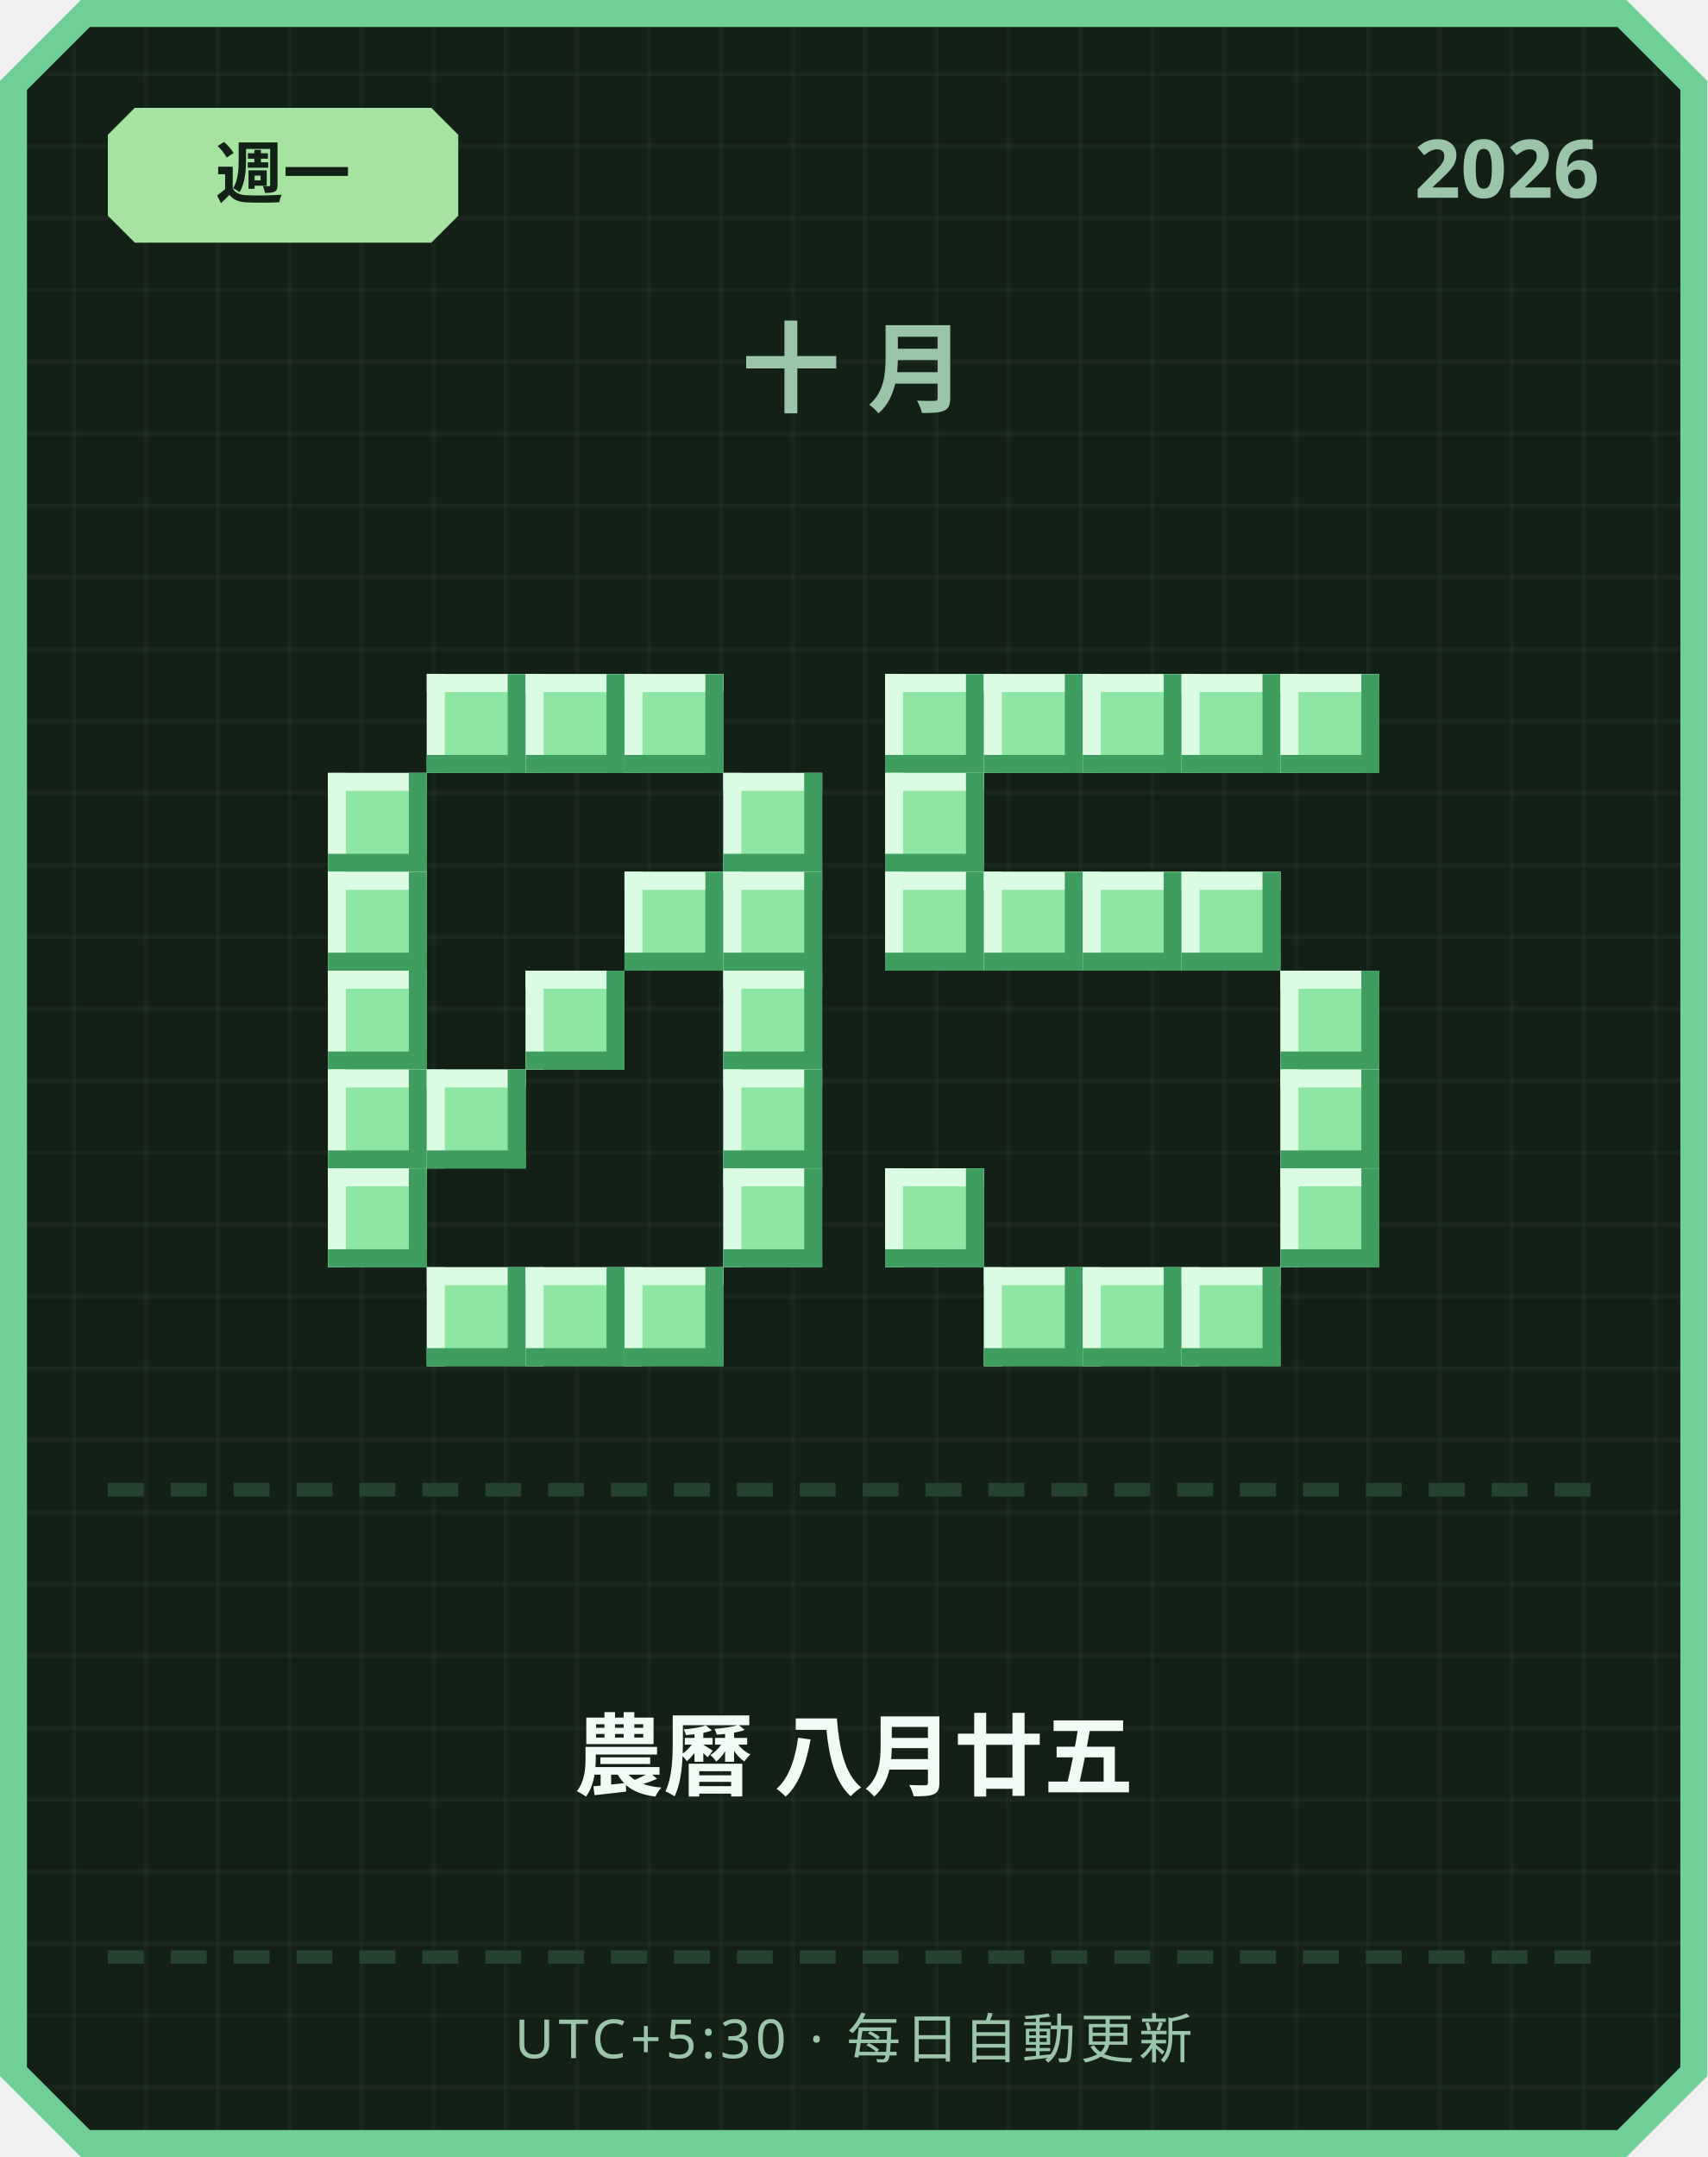
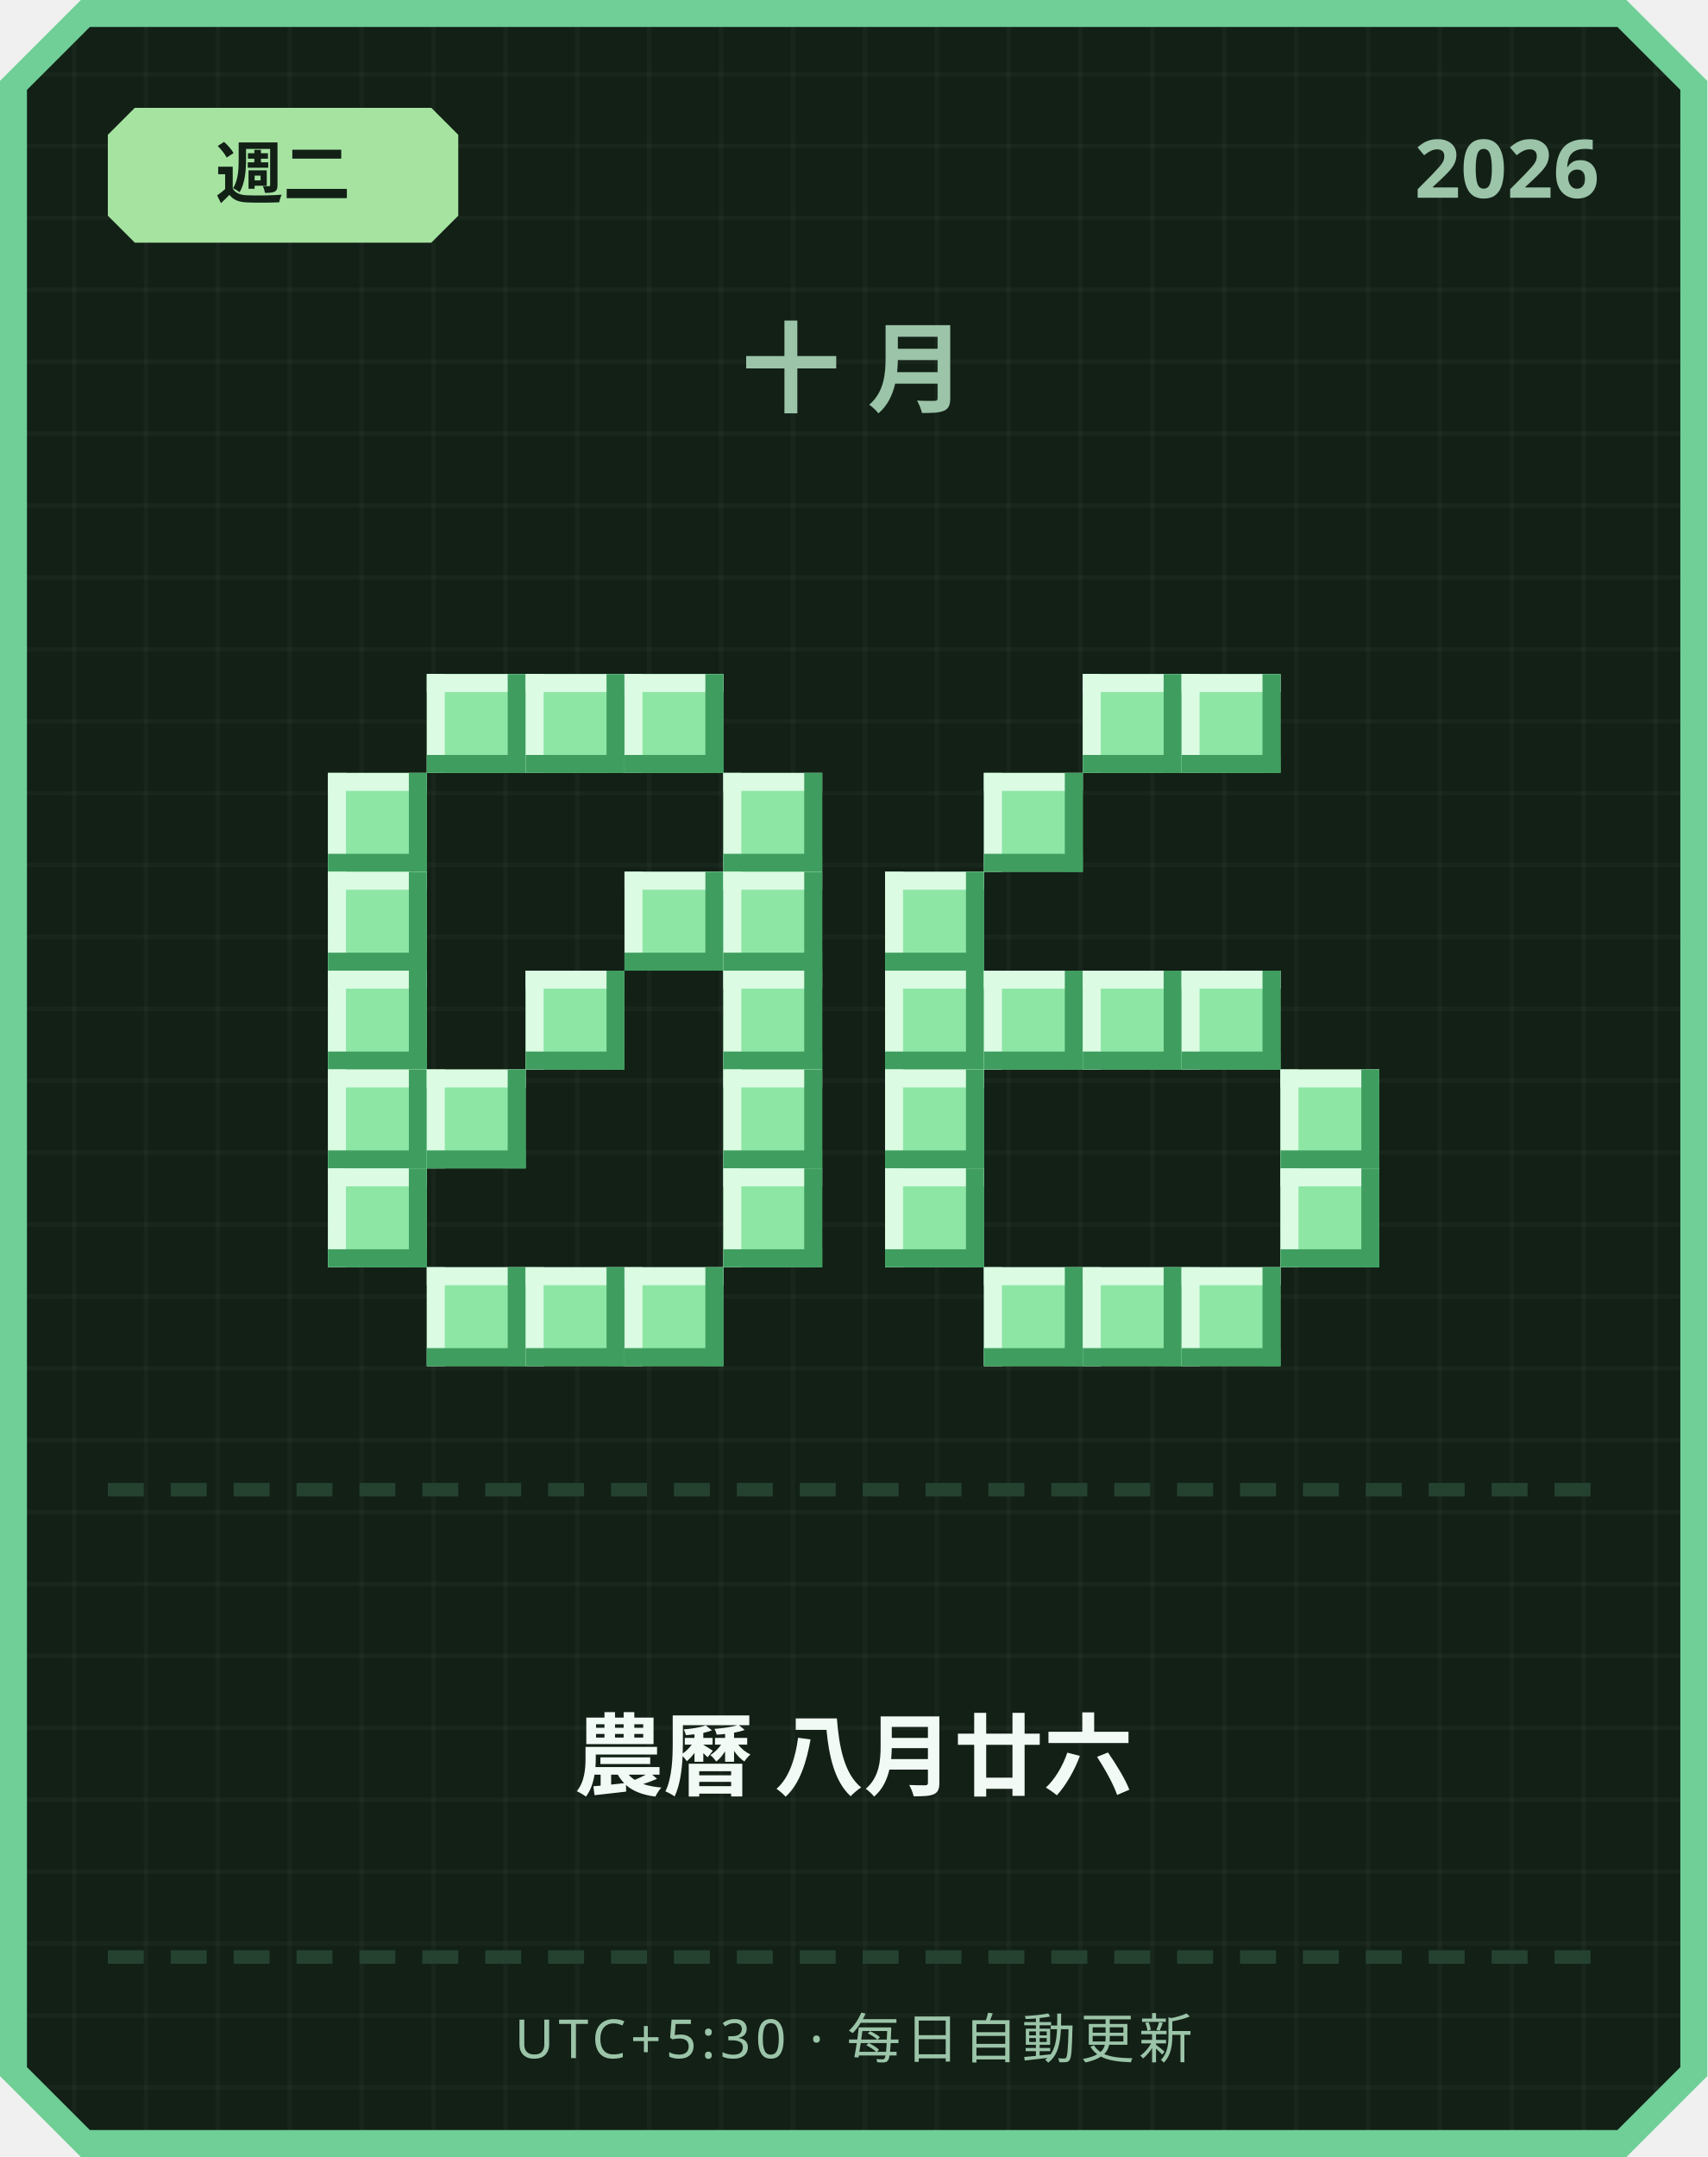
<svg xmlns="http://www.w3.org/2000/svg" width="380" height="480" viewBox="0 0 380 480">
  <defs>
    <pattern id="grid" width="16" height="16" patternUnits="userSpaceOnUse">
      <rect width="16" height="16" fill="#122016" />
      <rect width="1" height="16" fill="#ffffff" opacity="0.03" />
      <rect width="16" height="1" fill="#ffffff" opacity="0.03" />
    </pattern>
  </defs>
  <path d="M 18,0 L 362,0 L 380,18 L 380,462 L 362,480 L 18,480 L 0,462 L 0,18 Z" fill="#6fcf97" />
  <path d="M 20,6 L 360,6 L 374,20 L 374,460 L 360,474 L 20,474 L 6,460 L 6,20 Z" fill="url(#grid)" />
  <path d="M 30,24 L 96,24 L 102,30 L 102,48 L 96,54 L 30,54 L 24,48 L 24,30 Z" fill="#a6e3a1" />
-   <text x="63" y="44" text-anchor="middle" font-family="'Segoe UI', sans-serif" font-size="15" font-weight="700" fill="#122016">週一</text>
+   <text x="63" y="44" text-anchor="middle" font-family="'Segoe UI', sans-serif" font-size="15" font-weight="700" fill="#122016">週二</text>
  <text x="356" y="44" text-anchor="end" font-family="'Segoe UI', sans-serif" font-size="18" font-weight="700" fill="#9bc4a8">2026</text>
  <text x="190" y="90" text-anchor="middle" font-family="'Segoe UI', sans-serif" font-size="22" font-weight="700" letter-spacing="6" fill="#9bc4a8">十月</text>
  <rect x="95" y="150" width="22" height="22" fill="#8ee6a5" />
  <rect x="95" y="150" width="22" height="4" fill="#dbfbe3" />
  <rect x="95" y="150" width="4" height="22" fill="#dbfbe3" />
  <rect x="95" y="168" width="22" height="4" fill="#3f9e5f" />
  <rect x="113" y="150" width="4" height="22" fill="#3f9e5f" />
  <rect x="117" y="150" width="22" height="22" fill="#8ee6a5" />
  <rect x="117" y="150" width="22" height="4" fill="#dbfbe3" />
  <rect x="117" y="150" width="4" height="22" fill="#dbfbe3" />
  <rect x="117" y="168" width="22" height="4" fill="#3f9e5f" />
  <rect x="135" y="150" width="4" height="22" fill="#3f9e5f" />
  <rect x="139" y="150" width="22" height="22" fill="#8ee6a5" />
  <rect x="139" y="150" width="22" height="4" fill="#dbfbe3" />
  <rect x="139" y="150" width="4" height="22" fill="#dbfbe3" />
  <rect x="139" y="168" width="22" height="4" fill="#3f9e5f" />
  <rect x="157" y="150" width="4" height="22" fill="#3f9e5f" />
  <rect x="73" y="172" width="22" height="22" fill="#8ee6a5" />
  <rect x="73" y="172" width="22" height="4" fill="#dbfbe3" />
  <rect x="73" y="172" width="4" height="22" fill="#dbfbe3" />
  <rect x="73" y="190" width="22" height="4" fill="#3f9e5f" />
  <rect x="91" y="172" width="4" height="22" fill="#3f9e5f" />
  <rect x="161" y="172" width="22" height="22" fill="#8ee6a5" />
  <rect x="161" y="172" width="22" height="4" fill="#dbfbe3" />
  <rect x="161" y="172" width="4" height="22" fill="#dbfbe3" />
  <rect x="161" y="190" width="22" height="4" fill="#3f9e5f" />
  <rect x="179" y="172" width="4" height="22" fill="#3f9e5f" />
  <rect x="73" y="194" width="22" height="22" fill="#8ee6a5" />
  <rect x="73" y="194" width="22" height="4" fill="#dbfbe3" />
  <rect x="73" y="194" width="4" height="22" fill="#dbfbe3" />
  <rect x="73" y="212" width="22" height="4" fill="#3f9e5f" />
  <rect x="91" y="194" width="4" height="22" fill="#3f9e5f" />
  <rect x="139" y="194" width="22" height="22" fill="#8ee6a5" />
  <rect x="139" y="194" width="22" height="4" fill="#dbfbe3" />
  <rect x="139" y="194" width="4" height="22" fill="#dbfbe3" />
  <rect x="139" y="212" width="22" height="4" fill="#3f9e5f" />
  <rect x="157" y="194" width="4" height="22" fill="#3f9e5f" />
  <rect x="161" y="194" width="22" height="22" fill="#8ee6a5" />
  <rect x="161" y="194" width="22" height="4" fill="#dbfbe3" />
  <rect x="161" y="194" width="4" height="22" fill="#dbfbe3" />
  <rect x="161" y="212" width="22" height="4" fill="#3f9e5f" />
  <rect x="179" y="194" width="4" height="22" fill="#3f9e5f" />
  <rect x="73" y="216" width="22" height="22" fill="#8ee6a5" />
  <rect x="73" y="216" width="22" height="4" fill="#dbfbe3" />
  <rect x="73" y="216" width="4" height="22" fill="#dbfbe3" />
  <rect x="73" y="234" width="22" height="4" fill="#3f9e5f" />
  <rect x="91" y="216" width="4" height="22" fill="#3f9e5f" />
  <rect x="117" y="216" width="22" height="22" fill="#8ee6a5" />
  <rect x="117" y="216" width="22" height="4" fill="#dbfbe3" />
  <rect x="117" y="216" width="4" height="22" fill="#dbfbe3" />
  <rect x="117" y="234" width="22" height="4" fill="#3f9e5f" />
  <rect x="135" y="216" width="4" height="22" fill="#3f9e5f" />
  <rect x="161" y="216" width="22" height="22" fill="#8ee6a5" />
  <rect x="161" y="216" width="22" height="4" fill="#dbfbe3" />
  <rect x="161" y="216" width="4" height="22" fill="#dbfbe3" />
  <rect x="161" y="234" width="22" height="4" fill="#3f9e5f" />
  <rect x="179" y="216" width="4" height="22" fill="#3f9e5f" />
  <rect x="73" y="238" width="22" height="22" fill="#8ee6a5" />
  <rect x="73" y="238" width="22" height="4" fill="#dbfbe3" />
  <rect x="73" y="238" width="4" height="22" fill="#dbfbe3" />
  <rect x="73" y="256" width="22" height="4" fill="#3f9e5f" />
  <rect x="91" y="238" width="4" height="22" fill="#3f9e5f" />
  <rect x="95" y="238" width="22" height="22" fill="#8ee6a5" />
  <rect x="95" y="238" width="22" height="4" fill="#dbfbe3" />
  <rect x="95" y="238" width="4" height="22" fill="#dbfbe3" />
  <rect x="95" y="256" width="22" height="4" fill="#3f9e5f" />
  <rect x="113" y="238" width="4" height="22" fill="#3f9e5f" />
  <rect x="161" y="238" width="22" height="22" fill="#8ee6a5" />
  <rect x="161" y="238" width="22" height="4" fill="#dbfbe3" />
  <rect x="161" y="238" width="4" height="22" fill="#dbfbe3" />
  <rect x="161" y="256" width="22" height="4" fill="#3f9e5f" />
  <rect x="179" y="238" width="4" height="22" fill="#3f9e5f" />
  <rect x="73" y="260" width="22" height="22" fill="#8ee6a5" />
  <rect x="73" y="260" width="22" height="4" fill="#dbfbe3" />
  <rect x="73" y="260" width="4" height="22" fill="#dbfbe3" />
  <rect x="73" y="278" width="22" height="4" fill="#3f9e5f" />
  <rect x="91" y="260" width="4" height="22" fill="#3f9e5f" />
  <rect x="161" y="260" width="22" height="22" fill="#8ee6a5" />
  <rect x="161" y="260" width="22" height="4" fill="#dbfbe3" />
  <rect x="161" y="260" width="4" height="22" fill="#dbfbe3" />
  <rect x="161" y="278" width="22" height="4" fill="#3f9e5f" />
  <rect x="179" y="260" width="4" height="22" fill="#3f9e5f" />
  <rect x="95" y="282" width="22" height="22" fill="#8ee6a5" />
  <rect x="95" y="282" width="22" height="4" fill="#dbfbe3" />
  <rect x="95" y="282" width="4" height="22" fill="#dbfbe3" />
  <rect x="95" y="300" width="22" height="4" fill="#3f9e5f" />
  <rect x="113" y="282" width="4" height="22" fill="#3f9e5f" />
  <rect x="117" y="282" width="22" height="22" fill="#8ee6a5" />
  <rect x="117" y="282" width="22" height="4" fill="#dbfbe3" />
  <rect x="117" y="282" width="4" height="22" fill="#dbfbe3" />
  <rect x="117" y="300" width="22" height="4" fill="#3f9e5f" />
  <rect x="135" y="282" width="4" height="22" fill="#3f9e5f" />
  <rect x="139" y="282" width="22" height="22" fill="#8ee6a5" />
  <rect x="139" y="282" width="22" height="4" fill="#dbfbe3" />
  <rect x="139" y="282" width="4" height="22" fill="#dbfbe3" />
  <rect x="139" y="300" width="22" height="4" fill="#3f9e5f" />
  <rect x="157" y="282" width="4" height="22" fill="#3f9e5f" />
-   <rect x="197" y="150" width="22" height="22" fill="#8ee6a5" />
-   <rect x="197" y="150" width="22" height="4" fill="#dbfbe3" />
-   <rect x="197" y="150" width="4" height="22" fill="#dbfbe3" />
-   <rect x="197" y="168" width="22" height="4" fill="#3f9e5f" />
-   <rect x="215" y="150" width="4" height="22" fill="#3f9e5f" />
-   <rect x="219" y="150" width="22" height="22" fill="#8ee6a5" />
-   <rect x="219" y="150" width="22" height="4" fill="#dbfbe3" />
-   <rect x="219" y="150" width="4" height="22" fill="#dbfbe3" />
-   <rect x="219" y="168" width="22" height="4" fill="#3f9e5f" />
-   <rect x="237" y="150" width="4" height="22" fill="#3f9e5f" />
  <rect x="241" y="150" width="22" height="22" fill="#8ee6a5" />
  <rect x="241" y="150" width="22" height="4" fill="#dbfbe3" />
  <rect x="241" y="150" width="4" height="22" fill="#dbfbe3" />
  <rect x="241" y="168" width="22" height="4" fill="#3f9e5f" />
  <rect x="259" y="150" width="4" height="22" fill="#3f9e5f" />
  <rect x="263" y="150" width="22" height="22" fill="#8ee6a5" />
  <rect x="263" y="150" width="22" height="4" fill="#dbfbe3" />
  <rect x="263" y="150" width="4" height="22" fill="#dbfbe3" />
  <rect x="263" y="168" width="22" height="4" fill="#3f9e5f" />
  <rect x="281" y="150" width="4" height="22" fill="#3f9e5f" />
-   <rect x="285" y="150" width="22" height="22" fill="#8ee6a5" />
-   <rect x="285" y="150" width="22" height="4" fill="#dbfbe3" />
-   <rect x="285" y="150" width="4" height="22" fill="#dbfbe3" />
-   <rect x="285" y="168" width="22" height="4" fill="#3f9e5f" />
-   <rect x="303" y="150" width="4" height="22" fill="#3f9e5f" />
-   <rect x="197" y="172" width="22" height="22" fill="#8ee6a5" />
-   <rect x="197" y="172" width="22" height="4" fill="#dbfbe3" />
-   <rect x="197" y="172" width="4" height="22" fill="#dbfbe3" />
-   <rect x="197" y="190" width="22" height="4" fill="#3f9e5f" />
-   <rect x="215" y="172" width="4" height="22" fill="#3f9e5f" />
+   <rect x="219" y="172" width="22" height="22" fill="#8ee6a5" />
+   <rect x="219" y="172" width="22" height="4" fill="#dbfbe3" />
+   <rect x="219" y="172" width="4" height="22" fill="#dbfbe3" />
+   <rect x="219" y="190" width="22" height="4" fill="#3f9e5f" />
+   <rect x="237" y="172" width="4" height="22" fill="#3f9e5f" />
  <rect x="197" y="194" width="22" height="22" fill="#8ee6a5" />
  <rect x="197" y="194" width="22" height="4" fill="#dbfbe3" />
  <rect x="197" y="194" width="4" height="22" fill="#dbfbe3" />
  <rect x="197" y="212" width="22" height="4" fill="#3f9e5f" />
  <rect x="215" y="194" width="4" height="22" fill="#3f9e5f" />
-   <rect x="219" y="194" width="22" height="22" fill="#8ee6a5" />
-   <rect x="219" y="194" width="22" height="4" fill="#dbfbe3" />
-   <rect x="219" y="194" width="4" height="22" fill="#dbfbe3" />
-   <rect x="219" y="212" width="22" height="4" fill="#3f9e5f" />
-   <rect x="237" y="194" width="4" height="22" fill="#3f9e5f" />
-   <rect x="241" y="194" width="22" height="22" fill="#8ee6a5" />
-   <rect x="241" y="194" width="22" height="4" fill="#dbfbe3" />
-   <rect x="241" y="194" width="4" height="22" fill="#dbfbe3" />
-   <rect x="241" y="212" width="22" height="4" fill="#3f9e5f" />
-   <rect x="259" y="194" width="4" height="22" fill="#3f9e5f" />
-   <rect x="263" y="194" width="22" height="22" fill="#8ee6a5" />
-   <rect x="263" y="194" width="22" height="4" fill="#dbfbe3" />
-   <rect x="263" y="194" width="4" height="22" fill="#dbfbe3" />
-   <rect x="263" y="212" width="22" height="4" fill="#3f9e5f" />
-   <rect x="281" y="194" width="4" height="22" fill="#3f9e5f" />
-   <rect x="285" y="216" width="22" height="22" fill="#8ee6a5" />
-   <rect x="285" y="216" width="22" height="4" fill="#dbfbe3" />
-   <rect x="285" y="216" width="4" height="22" fill="#dbfbe3" />
-   <rect x="285" y="234" width="22" height="4" fill="#3f9e5f" />
-   <rect x="303" y="216" width="4" height="22" fill="#3f9e5f" />
+   <rect x="197" y="216" width="22" height="22" fill="#8ee6a5" />
+   <rect x="197" y="216" width="22" height="4" fill="#dbfbe3" />
+   <rect x="197" y="216" width="4" height="22" fill="#dbfbe3" />
+   <rect x="197" y="234" width="22" height="4" fill="#3f9e5f" />
+   <rect x="215" y="216" width="4" height="22" fill="#3f9e5f" />
+   <rect x="219" y="216" width="22" height="22" fill="#8ee6a5" />
+   <rect x="219" y="216" width="22" height="4" fill="#dbfbe3" />
+   <rect x="219" y="216" width="4" height="22" fill="#dbfbe3" />
+   <rect x="219" y="234" width="22" height="4" fill="#3f9e5f" />
+   <rect x="237" y="216" width="4" height="22" fill="#3f9e5f" />
+   <rect x="241" y="216" width="22" height="22" fill="#8ee6a5" />
+   <rect x="241" y="216" width="22" height="4" fill="#dbfbe3" />
+   <rect x="241" y="216" width="4" height="22" fill="#dbfbe3" />
+   <rect x="241" y="234" width="22" height="4" fill="#3f9e5f" />
+   <rect x="259" y="216" width="4" height="22" fill="#3f9e5f" />
+   <rect x="263" y="216" width="22" height="22" fill="#8ee6a5" />
+   <rect x="263" y="216" width="22" height="4" fill="#dbfbe3" />
+   <rect x="263" y="216" width="4" height="22" fill="#dbfbe3" />
+   <rect x="263" y="234" width="22" height="4" fill="#3f9e5f" />
+   <rect x="281" y="216" width="4" height="22" fill="#3f9e5f" />
+   <rect x="197" y="238" width="22" height="22" fill="#8ee6a5" />
+   <rect x="197" y="238" width="22" height="4" fill="#dbfbe3" />
+   <rect x="197" y="238" width="4" height="22" fill="#dbfbe3" />
+   <rect x="197" y="256" width="22" height="4" fill="#3f9e5f" />
+   <rect x="215" y="238" width="4" height="22" fill="#3f9e5f" />
  <rect x="285" y="238" width="22" height="22" fill="#8ee6a5" />
  <rect x="285" y="238" width="22" height="4" fill="#dbfbe3" />
  <rect x="285" y="238" width="4" height="22" fill="#dbfbe3" />
  <rect x="285" y="256" width="22" height="4" fill="#3f9e5f" />
  <rect x="303" y="238" width="4" height="22" fill="#3f9e5f" />
  <rect x="197" y="260" width="22" height="22" fill="#8ee6a5" />
  <rect x="197" y="260" width="22" height="4" fill="#dbfbe3" />
  <rect x="197" y="260" width="4" height="22" fill="#dbfbe3" />
  <rect x="197" y="278" width="22" height="4" fill="#3f9e5f" />
  <rect x="215" y="260" width="4" height="22" fill="#3f9e5f" />
  <rect x="285" y="260" width="22" height="22" fill="#8ee6a5" />
  <rect x="285" y="260" width="22" height="4" fill="#dbfbe3" />
  <rect x="285" y="260" width="4" height="22" fill="#dbfbe3" />
  <rect x="285" y="278" width="22" height="4" fill="#3f9e5f" />
  <rect x="303" y="260" width="4" height="22" fill="#3f9e5f" />
  <rect x="219" y="282" width="22" height="22" fill="#8ee6a5" />
  <rect x="219" y="282" width="22" height="4" fill="#dbfbe3" />
  <rect x="219" y="282" width="4" height="22" fill="#dbfbe3" />
  <rect x="219" y="300" width="22" height="4" fill="#3f9e5f" />
  <rect x="237" y="282" width="4" height="22" fill="#3f9e5f" />
  <rect x="241" y="282" width="22" height="22" fill="#8ee6a5" />
  <rect x="241" y="282" width="22" height="4" fill="#dbfbe3" />
  <rect x="241" y="282" width="4" height="22" fill="#dbfbe3" />
  <rect x="241" y="300" width="22" height="4" fill="#3f9e5f" />
  <rect x="259" y="282" width="4" height="22" fill="#3f9e5f" />
  <rect x="263" y="282" width="22" height="22" fill="#8ee6a5" />
  <rect x="263" y="282" width="22" height="4" fill="#dbfbe3" />
  <rect x="263" y="282" width="4" height="22" fill="#dbfbe3" />
  <rect x="263" y="300" width="22" height="4" fill="#3f9e5f" />
  <rect x="281" y="282" width="4" height="22" fill="#3f9e5f" />
  <rect x="24" y="330" width="8" height="3" fill="#254230" />
  <rect x="38" y="330" width="8" height="3" fill="#254230" />
  <rect x="52" y="330" width="8" height="3" fill="#254230" />
  <rect x="66" y="330" width="8" height="3" fill="#254230" />
  <rect x="80" y="330" width="8" height="3" fill="#254230" />
  <rect x="94" y="330" width="8" height="3" fill="#254230" />
  <rect x="108" y="330" width="8" height="3" fill="#254230" />
  <rect x="122" y="330" width="8" height="3" fill="#254230" />
  <rect x="136" y="330" width="8" height="3" fill="#254230" />
  <rect x="150" y="330" width="8" height="3" fill="#254230" />
  <rect x="164" y="330" width="8" height="3" fill="#254230" />
  <rect x="178" y="330" width="8" height="3" fill="#254230" />
  <rect x="192" y="330" width="8" height="3" fill="#254230" />
  <rect x="206" y="330" width="8" height="3" fill="#254230" />
  <rect x="220" y="330" width="8" height="3" fill="#254230" />
  <rect x="234" y="330" width="8" height="3" fill="#254230" />
  <rect x="248" y="330" width="8" height="3" fill="#254230" />
  <rect x="262" y="330" width="8" height="3" fill="#254230" />
  <rect x="276" y="330" width="8" height="3" fill="#254230" />
  <rect x="290" y="330" width="8" height="3" fill="#254230" />
  <rect x="304" y="330" width="8" height="3" fill="#254230" />
  <rect x="318" y="330" width="8" height="3" fill="#254230" />
  <rect x="332" y="330" width="8" height="3" fill="#254230" />
  <rect x="346" y="330" width="8" height="3" fill="#254230" />
-   <text x="190" y="398" text-anchor="middle" font-family="'Segoe UI', 'Microsoft JhengHei', sans-serif" font-size="20" font-weight="700" fill="#f1faf4">農曆 八月廿五</text>
+   <text x="190" y="398" text-anchor="middle" font-family="'Segoe UI', 'Microsoft JhengHei', sans-serif" font-size="20" font-weight="700" fill="#f1faf4">農曆 八月廿六</text>
  <rect x="24" y="434" width="8" height="3" fill="#254230" />
  <rect x="38" y="434" width="8" height="3" fill="#254230" />
  <rect x="52" y="434" width="8" height="3" fill="#254230" />
  <rect x="66" y="434" width="8" height="3" fill="#254230" />
  <rect x="80" y="434" width="8" height="3" fill="#254230" />
  <rect x="94" y="434" width="8" height="3" fill="#254230" />
  <rect x="108" y="434" width="8" height="3" fill="#254230" />
  <rect x="122" y="434" width="8" height="3" fill="#254230" />
  <rect x="136" y="434" width="8" height="3" fill="#254230" />
  <rect x="150" y="434" width="8" height="3" fill="#254230" />
  <rect x="164" y="434" width="8" height="3" fill="#254230" />
  <rect x="178" y="434" width="8" height="3" fill="#254230" />
  <rect x="192" y="434" width="8" height="3" fill="#254230" />
  <rect x="206" y="434" width="8" height="3" fill="#254230" />
  <rect x="220" y="434" width="8" height="3" fill="#254230" />
  <rect x="234" y="434" width="8" height="3" fill="#254230" />
  <rect x="248" y="434" width="8" height="3" fill="#254230" />
  <rect x="262" y="434" width="8" height="3" fill="#254230" />
  <rect x="276" y="434" width="8" height="3" fill="#254230" />
  <rect x="290" y="434" width="8" height="3" fill="#254230" />
  <rect x="304" y="434" width="8" height="3" fill="#254230" />
  <rect x="318" y="434" width="8" height="3" fill="#254230" />
  <rect x="332" y="434" width="8" height="3" fill="#254230" />
  <rect x="346" y="434" width="8" height="3" fill="#254230" />
  <text x="190" y="458" text-anchor="middle" font-family="'Segoe UI', sans-serif" font-size="12" letter-spacing="1" fill="#9bc4a8">UTC+5:30 · 每日自動更新</text>
</svg>
